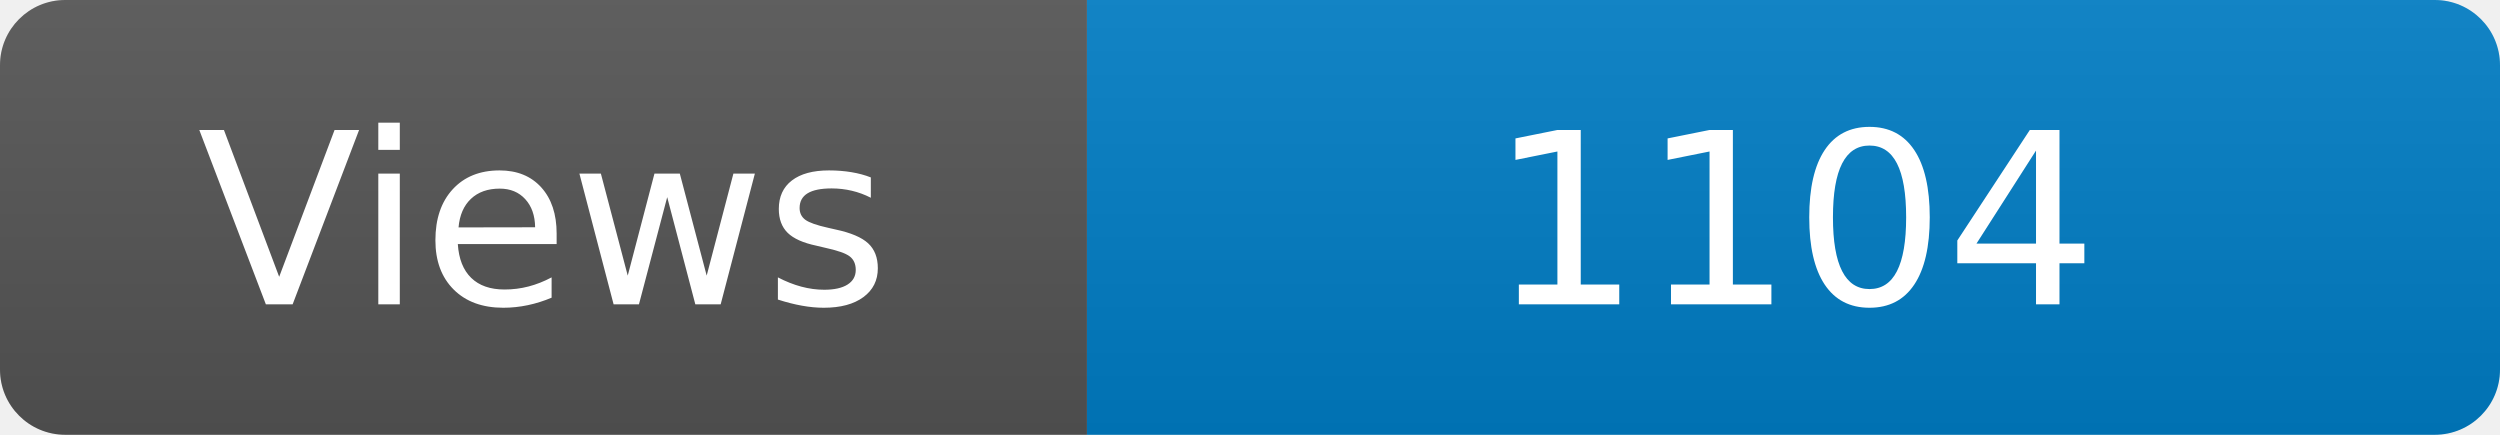
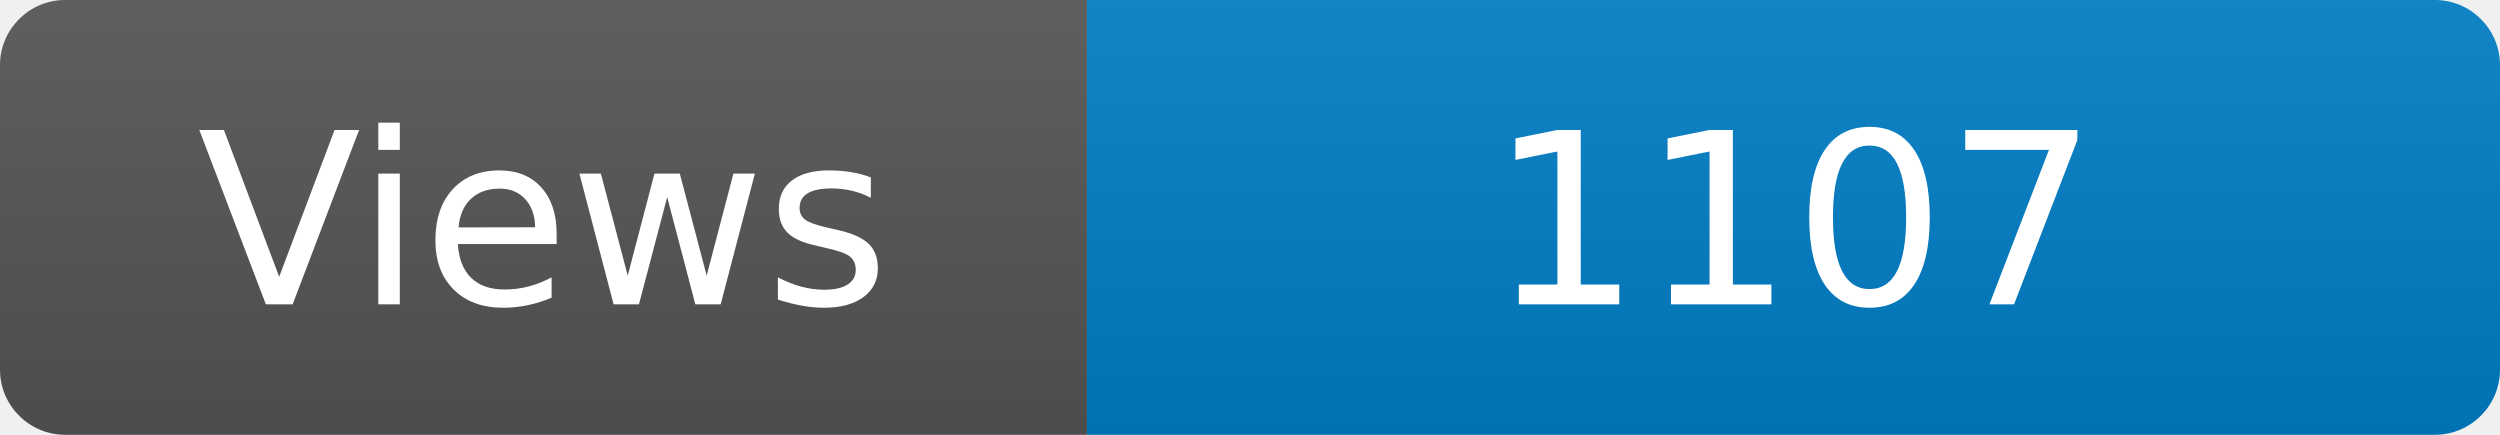
<svg xmlns="http://www.w3.org/2000/svg" width="115" height="20" role="img" aria-label="Maintained?: yes">
  <linearGradient id="s" x2="0" y2="100%">
    <stop offset="0" stop-color="#bbb" stop-opacity=".1" />
    <stop offset="1" stop-opacity=".1" />
  </linearGradient>
  <clipPath id="r">
    <rect width="115" height="20" rx="3" fill="#fff" />
  </clipPath>
  <g clip-path="url(#r)">
    <rect width="50" height="20" fill="#555" />
    <rect x="50" width="160" height="20" fill="#007ec6" />
    <rect width="115" height="20" fill="url(#s)" />
  </g>
  <g fill="#fff" text-anchor="middle" font-family="Verdana,Geneva,DejaVu Sans,sans-serif" font-size="110">
    <text x="250" y="140" transform="scale(.1)" fill="#fff">Views</text>
-     <text x="825" y="140" transform="scale(.1)" fill="#fff">1104</text>
+     <text x="825" y="140" transform="scale(.1)" fill="#fff">1107</text>
  </g>
</svg>
